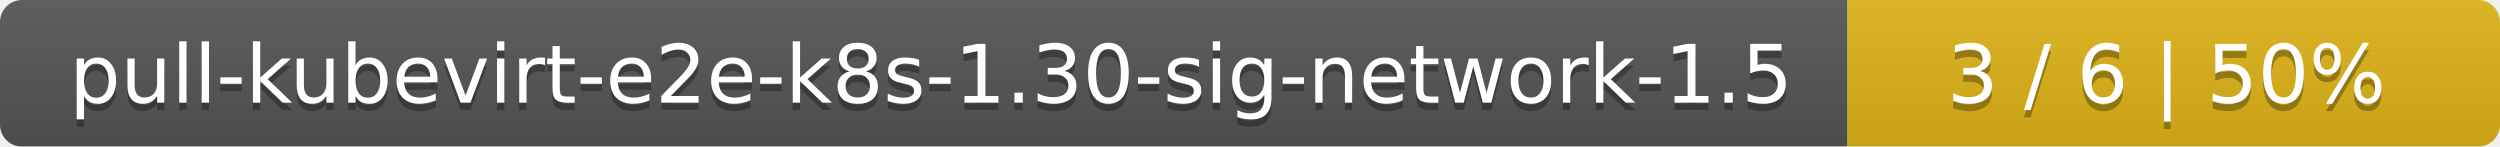
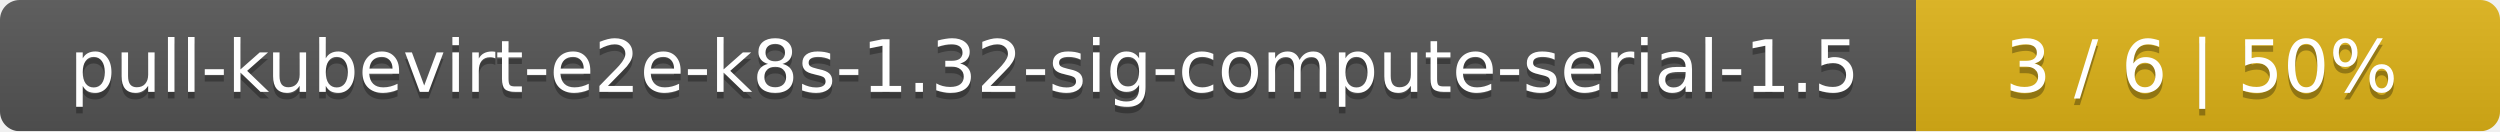
- <svg xmlns="http://www.w3.org/2000/svg" width="341" height="20">
+ <svg xmlns="http://www.w3.org/2000/svg" width="381" height="20">
  <linearGradient id="smooth" x2="0" y2="100%">
    <stop offset="0" stop-color="#bbb" stop-opacity=".1" />
    <stop offset="1" stop-opacity=".1" />
  </linearGradient>
  <mask id="round">
-     <rect width="341" height="20" rx="3" fill="#fff" />
+     <rect width="381" height="20" rx="3" fill="#fff" />
  </mask>
  <g mask="url(#round)">
-     <rect width="252" height="20" fill="#555" />
-     <rect x="252" width="89" height="20" fill="#dfb317" />
-     <rect width="341" height="20" fill="url(#smooth)" />
+     <rect width="292" height="20" fill="#555" />
+     <rect x="292" width="89" height="20" fill="#dfb317" />
+     <rect width="381" height="20" fill="url(#smooth)" />
  </g>
  <g fill="#fff" text-anchor="middle" font-family="DejaVu Sans,Verdana,Geneva,sans-serif" font-size="11">
-     <text x="127" y="15" fill="#010101" fill-opacity=".3">pull-kubevirt-e2e-k8s-1.30-sig-network-1.5</text>
-     <text x="127" y="14">pull-kubevirt-e2e-k8s-1.30-sig-network-1.5</text>
-     <text x="295.5" y="15" fill="#010101" fill-opacity=".3">3 / 6    |    50%</text>
-     <text x="295.5" y="14">3 / 6    |    50%</text>
+     <text x="147" y="15" fill="#010101" fill-opacity=".3">pull-kubevirt-e2e-k8s-1.32-sig-compute-serial-1.5</text>
+     <text x="147" y="14">pull-kubevirt-e2e-k8s-1.32-sig-compute-serial-1.5</text>
+     <text x="335.5" y="15" fill="#010101" fill-opacity=".3">3 / 6    |    50%</text>
+     <text x="335.5" y="14">3 / 6    |    50%</text>
  </g>
</svg>
